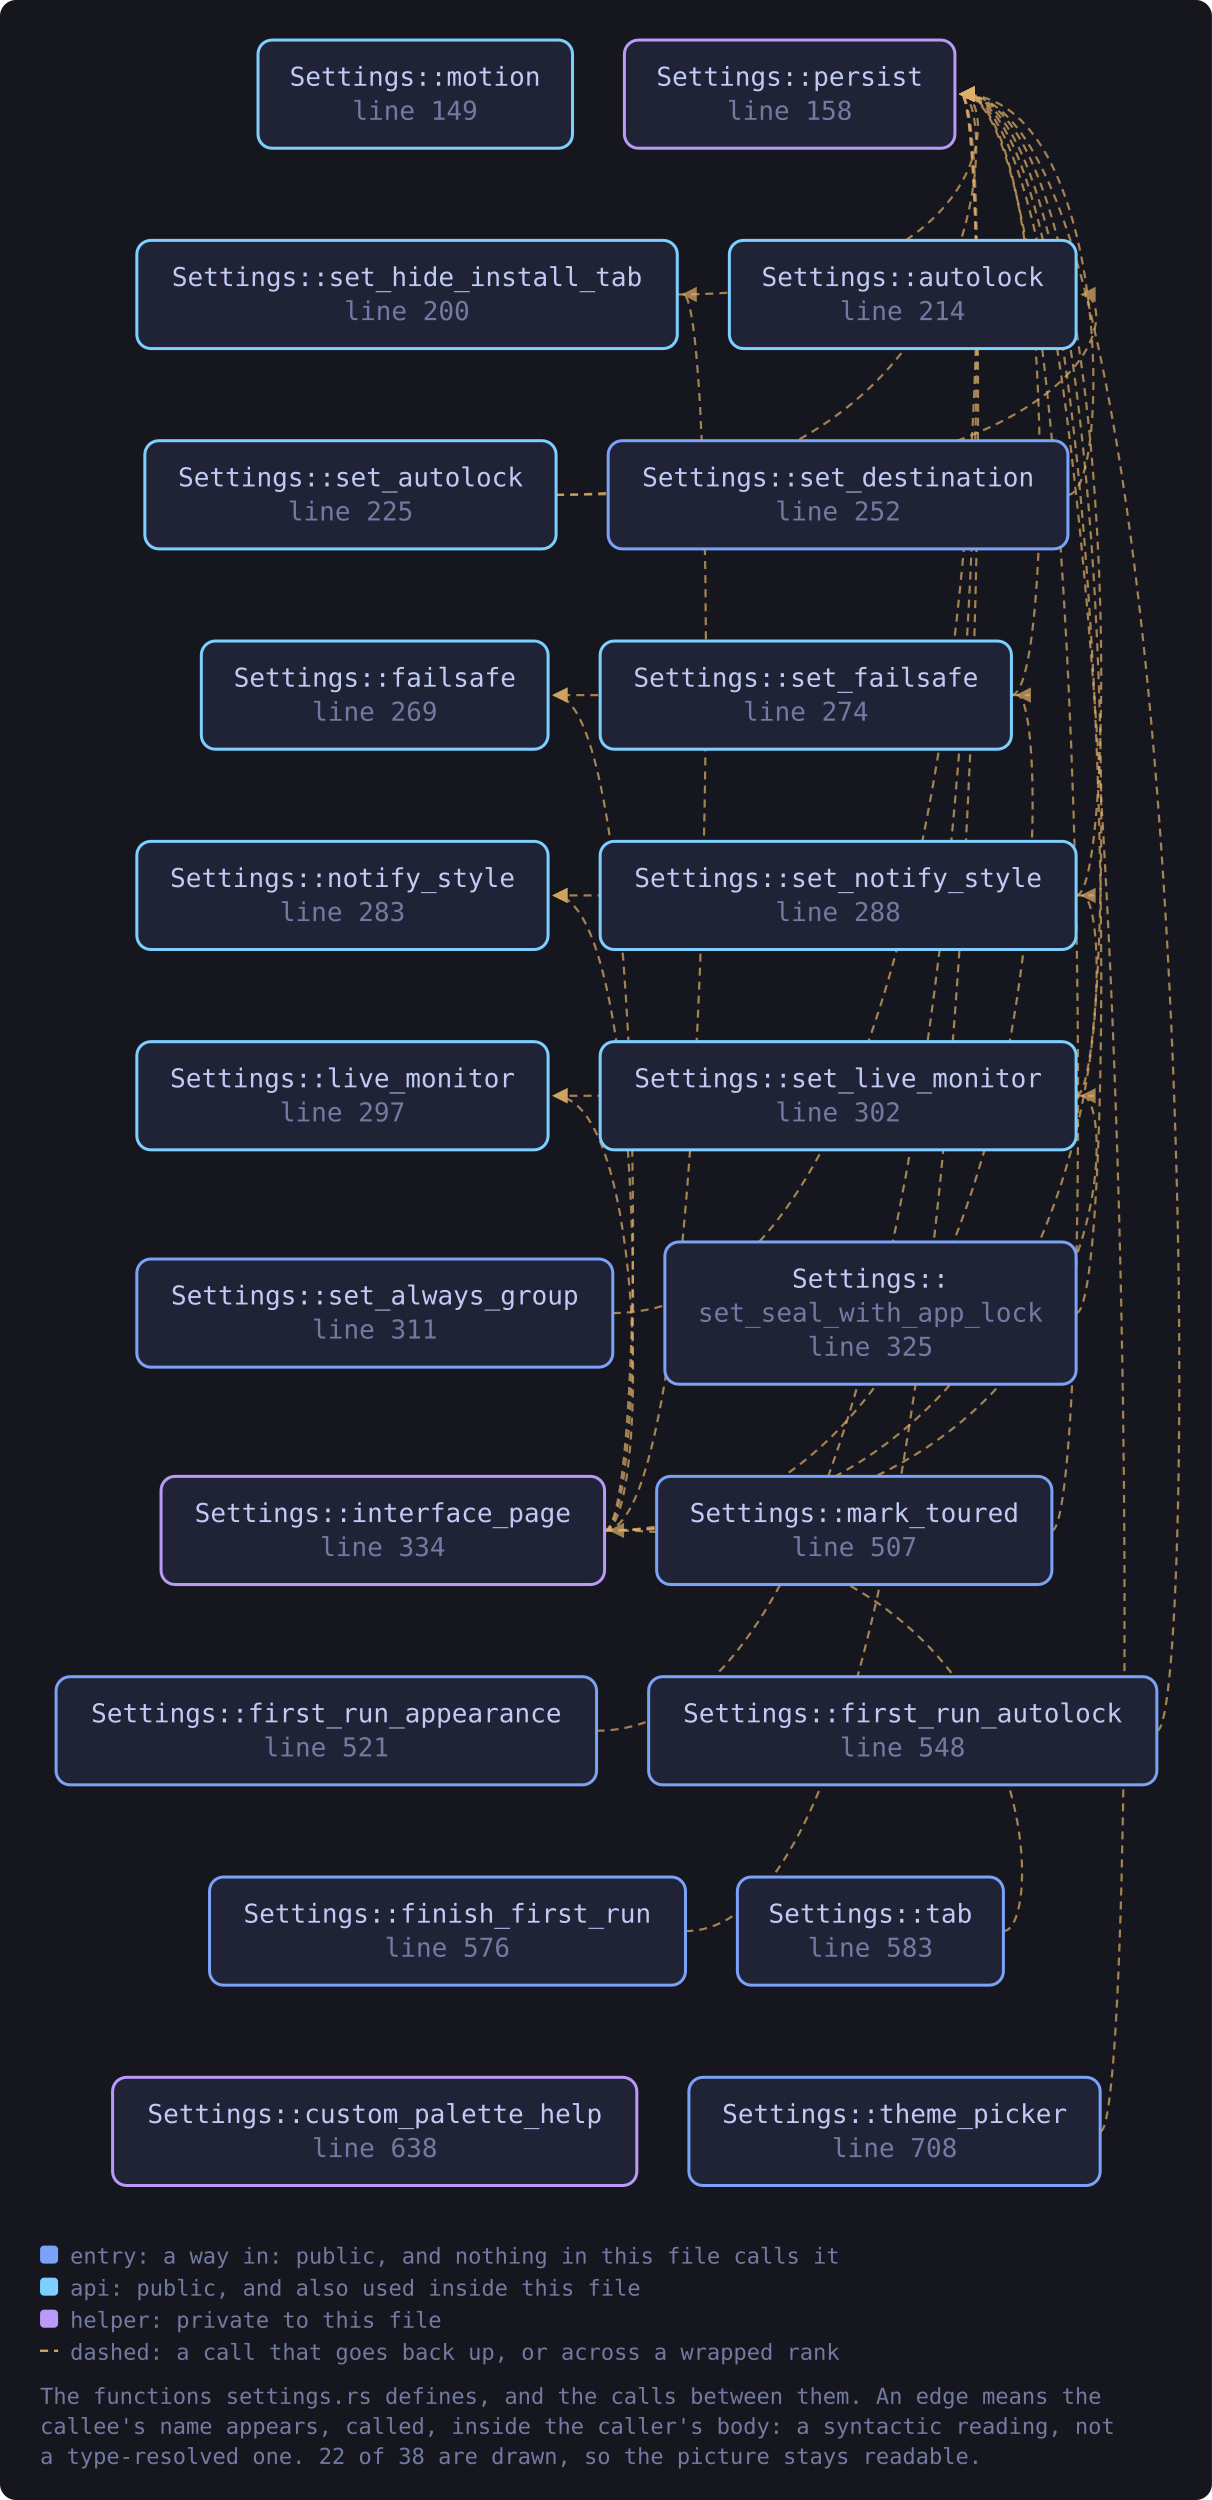
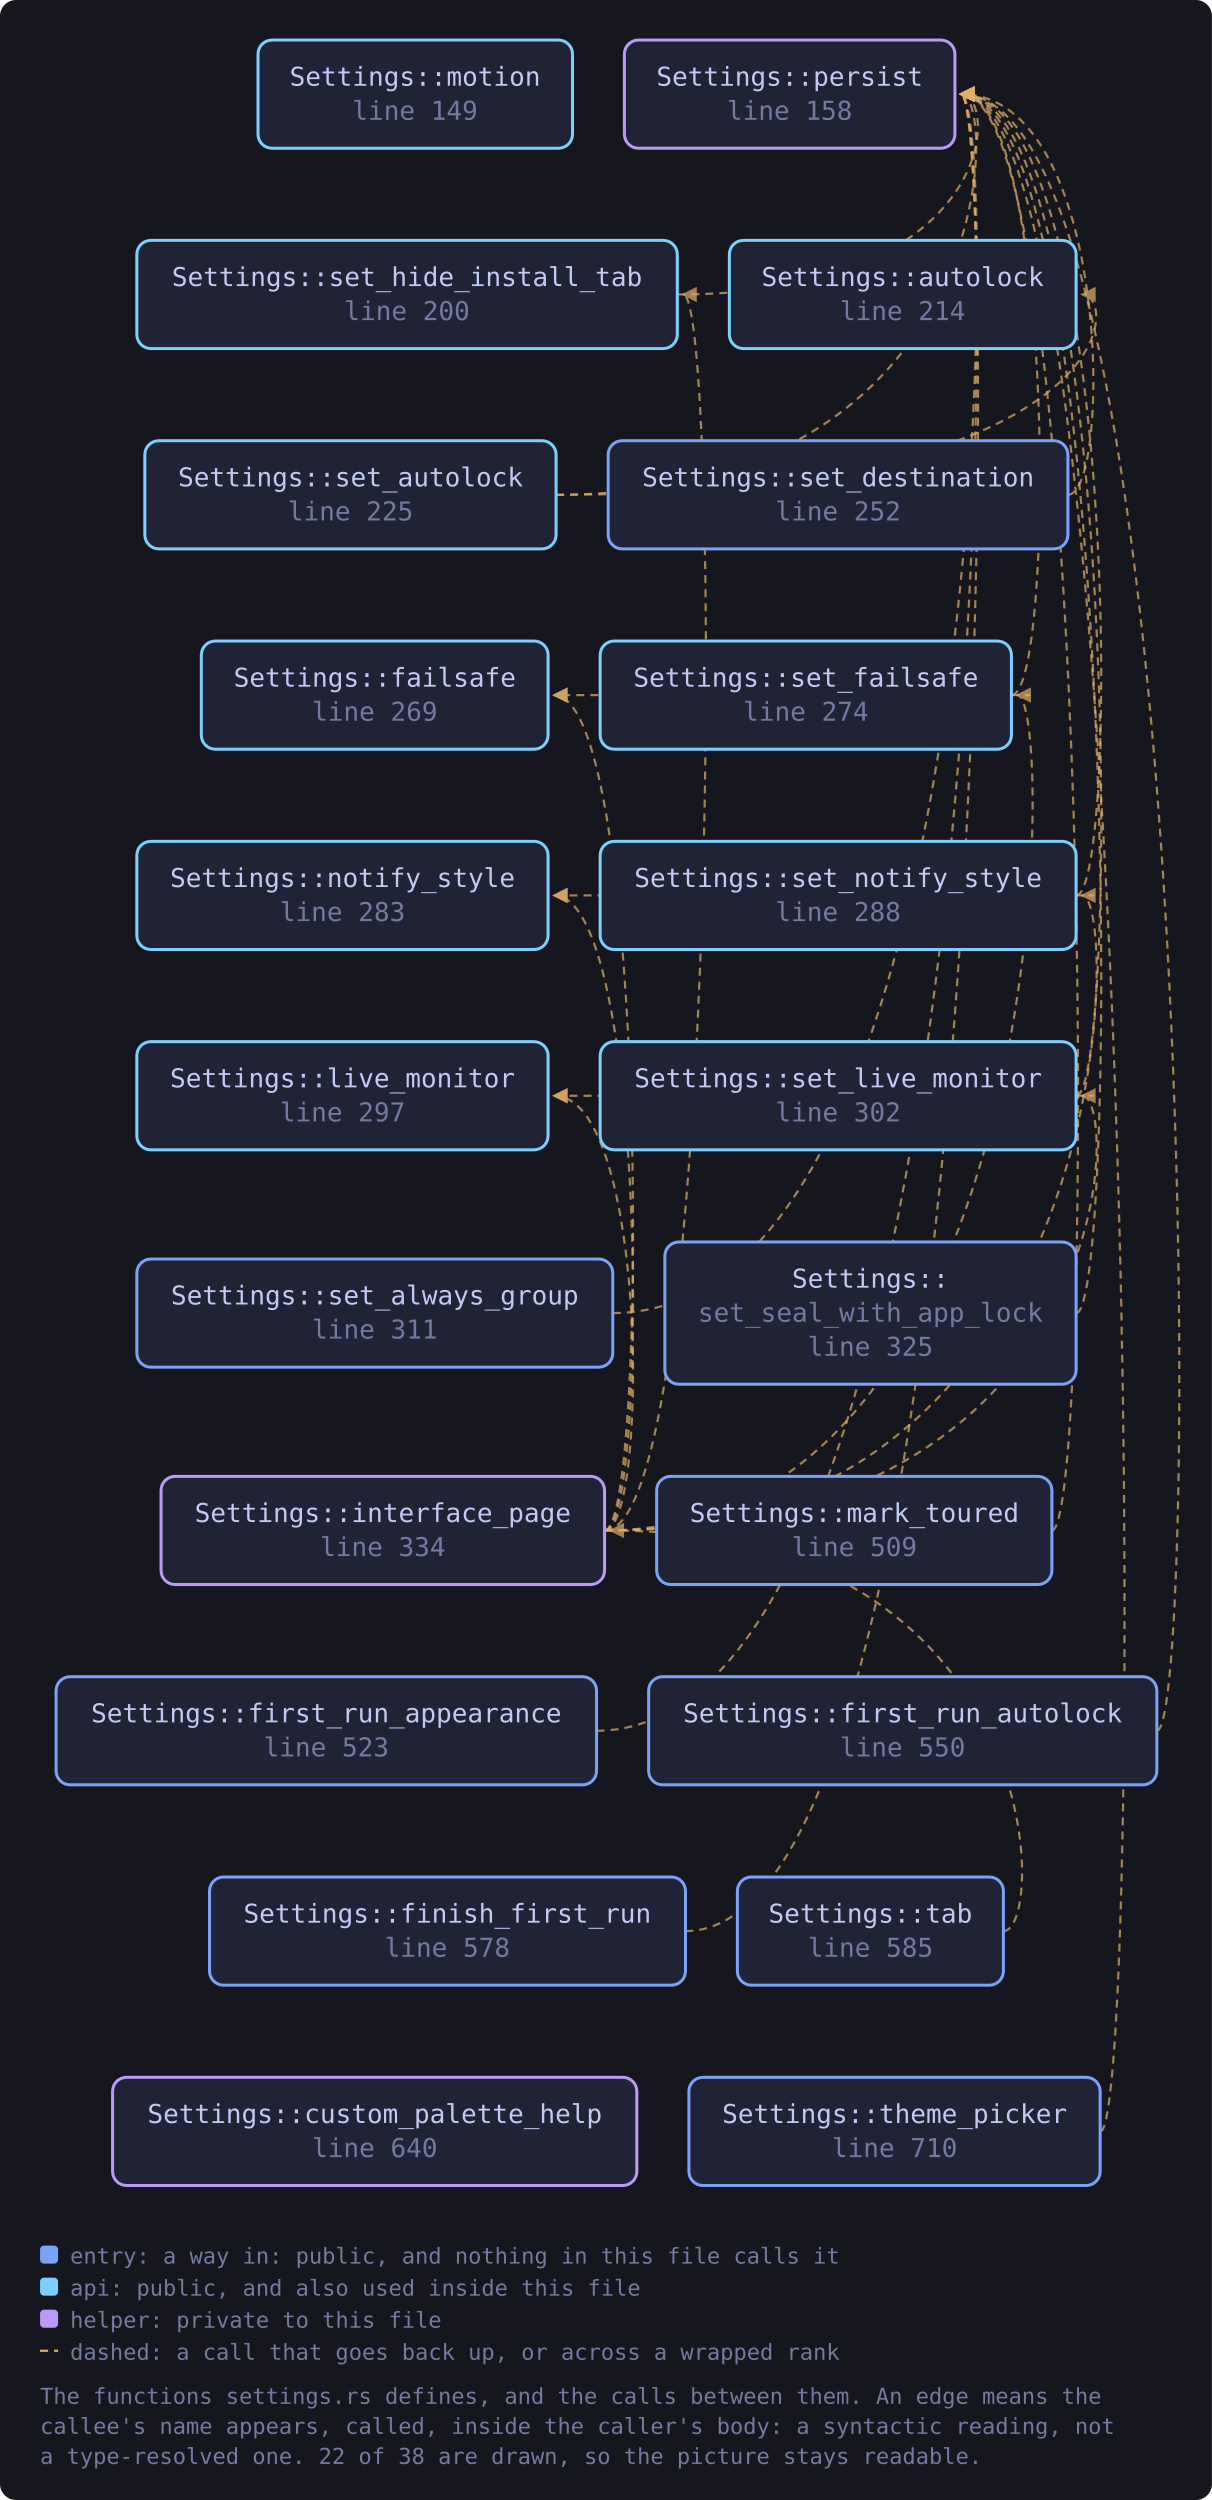
<svg xmlns="http://www.w3.org/2000/svg" viewBox="0 0 605 1248" width="605" height="1248" style="max-width:100%;height:auto" role="img" aria-label="flowchart">
  <defs>
    <marker id="a-muted" viewBox="0 0 8 8" refX="7" refY="4" markerWidth="7" markerHeight="7" orient="auto-start-reverse">
      <path d="M0 0 L8 4 L0 8 z" fill="var(--muted, #737aa2)" />
    </marker>
    <marker id="a-warn" viewBox="0 0 8 8" refX="7" refY="4" markerWidth="7" markerHeight="7" orient="auto-start-reverse">
      <path d="M0 0 L8 4 L0 8 z" fill="var(--warn, #e0af68)" />
    </marker>
    <marker id="a-accent" viewBox="0 0 8 8" refX="7" refY="4" markerWidth="7" markerHeight="7" orient="auto-start-reverse">
      <path d="M0 0 L8 4 L0 8 z" fill="var(--accent, #7aa2f7)" />
    </marker>
    <marker id="a-cyan" viewBox="0 0 8 8" refX="7" refY="4" markerWidth="7" markerHeight="7" orient="auto-start-reverse">
      <path d="M0 0 L8 4 L0 8 z" fill="var(--cyan, #7dcfff)" />
    </marker>
    <marker id="a-accent-2" viewBox="0 0 8 8" refX="7" refY="4" markerWidth="7" markerHeight="7" orient="auto-start-reverse">
      <path d="M0 0 L8 4 L0 8 z" fill="var(--accent-2, #bb9af7)" />
    </marker>
  </defs>
  <rect x="0" y="0" width="605" height="1248" fill="var(--bg-inset, #16161e)" rx="8" />
  <path d="M342.1 964.0 C 498.7 964.0, 498.7 47.0, 479.7 47.0" fill="none" stroke="var(--warn, #e0af68)" stroke-width="1.1" opacity="0.7" stroke-dasharray="4 3" marker-end="url(#a-warn)" />
  <path d="M297.8 864.0 C 498.7 864.0, 498.7 47.0, 479.7 47.0" fill="none" stroke="var(--warn, #e0af68)" stroke-width="1.1" opacity="0.7" stroke-dasharray="4 3" marker-end="url(#a-warn)" />
  <path d="M577.5 864.0 C 599.5 864.0, 599.5 47.0, 479.7 47.0" fill="none" stroke="var(--warn, #e0af68)" stroke-width="1.1" opacity="0.7" stroke-dasharray="4 3" marker-end="url(#a-warn)" />
  <path d="M301.8 764.0 C 323.8 764.0, 323.8 347.0, 276.6 347.0" fill="none" stroke="var(--warn, #e0af68)" stroke-width="1.1" opacity="0.7" stroke-dasharray="4 3" marker-end="url(#a-warn)" />
  <path d="M301.8 764.0 C 323.8 764.0, 323.8 547.0, 276.6 547.0" fill="none" stroke="var(--warn, #e0af68)" stroke-width="1.1" opacity="0.7" stroke-dasharray="4 3" marker-end="url(#a-warn)" />
  <path d="M301.8 764.0 C 323.8 764.0, 323.8 447.0, 276.6 447.0" fill="none" stroke="var(--warn, #e0af68)" stroke-width="1.1" opacity="0.7" stroke-dasharray="4 3" marker-end="url(#a-warn)" />
  <path d="M301.8 764.0 C 526.9 764.0, 526.9 347.0, 507.9 347.0" fill="none" stroke="var(--warn, #e0af68)" stroke-width="1.1" opacity="0.7" stroke-dasharray="4 3" marker-end="url(#a-warn)" />
  <path d="M301.8 764.0 C 360.1 764.0, 360.1 147.0, 341.1 147.0" fill="none" stroke="var(--warn, #e0af68)" stroke-width="1.1" opacity="0.7" stroke-dasharray="4 3" marker-end="url(#a-warn)" />
  <path d="M301.8 764.0 C 559.2 764.0, 559.2 547.0, 540.2 547.0" fill="none" stroke="var(--warn, #e0af68)" stroke-width="1.1" opacity="0.7" stroke-dasharray="4 3" marker-end="url(#a-warn)" />
  <path d="M301.8 764.0 C 559.2 764.0, 559.2 447.0, 540.2 447.0" fill="none" stroke="var(--warn, #e0af68)" stroke-width="1.1" opacity="0.7" stroke-dasharray="4 3" marker-end="url(#a-warn)" />
  <path d="M525.1 764.0 C 547.1 764.0, 547.1 47.0, 479.7 47.0" fill="none" stroke="var(--warn, #e0af68)" stroke-width="1.1" opacity="0.7" stroke-dasharray="4 3" marker-end="url(#a-warn)" />
  <path d="M305.9 655.5 C 498.7 655.5, 498.7 47.0, 479.7 47.0" fill="none" stroke="var(--warn, #e0af68)" stroke-width="1.1" opacity="0.7" stroke-dasharray="4 3" marker-end="url(#a-warn)" />
  <path d="M277.6 247.0 C 559.2 247.0, 559.2 147.0, 540.2 147.0" fill="none" stroke="var(--warn, #e0af68)" stroke-width="1.1" opacity="0.7" stroke-dasharray="4 3" marker-end="url(#a-warn)" />
  <path d="M277.6 247.0 C 498.7 247.0, 498.7 47.0, 479.7 47.0" fill="none" stroke="var(--warn, #e0af68)" stroke-width="1.1" opacity="0.7" stroke-dasharray="4 3" marker-end="url(#a-warn)" />
  <path d="M533.1 247.0 C 555.1 247.0, 555.1 47.0, 479.7 47.0" fill="none" stroke="var(--warn, #e0af68)" stroke-width="1.1" opacity="0.7" stroke-dasharray="4 3" marker-end="url(#a-warn)" />
  <path d="M504.9 347.0 C 526.9 347.0, 526.9 347.0, 276.6 347.0" fill="none" stroke="var(--warn, #e0af68)" stroke-width="1.1" opacity="0.7" stroke-dasharray="4 3" marker-end="url(#a-warn)" />
  <path d="M504.9 347.0 C 526.9 347.0, 526.9 47.0, 479.7 47.0" fill="none" stroke="var(--warn, #e0af68)" stroke-width="1.1" opacity="0.7" stroke-dasharray="4 3" marker-end="url(#a-warn)" />
  <path d="M338.1 147.0 C 498.7 147.0, 498.7 47.0, 479.7 47.0" fill="none" stroke="var(--warn, #e0af68)" stroke-width="1.1" opacity="0.7" stroke-dasharray="4 3" marker-end="url(#a-warn)" />
  <path d="M537.2 547.0 C 559.2 547.0, 559.2 547.0, 276.6 547.0" fill="none" stroke="var(--warn, #e0af68)" stroke-width="1.1" opacity="0.7" stroke-dasharray="4 3" marker-end="url(#a-warn)" />
  <path d="M537.2 547.0 C 559.2 547.0, 559.2 47.0, 479.7 47.0" fill="none" stroke="var(--warn, #e0af68)" stroke-width="1.1" opacity="0.7" stroke-dasharray="4 3" marker-end="url(#a-warn)" />
  <path d="M537.2 447.0 C 559.2 447.0, 559.2 447.0, 276.6 447.0" fill="none" stroke="var(--warn, #e0af68)" stroke-width="1.1" opacity="0.7" stroke-dasharray="4 3" marker-end="url(#a-warn)" />
  <path d="M537.2 447.0 C 559.2 447.0, 559.2 47.0, 479.7 47.0" fill="none" stroke="var(--warn, #e0af68)" stroke-width="1.1" opacity="0.7" stroke-dasharray="4 3" marker-end="url(#a-warn)" />
  <path d="M537.2 655.5 C 559.2 655.5, 559.2 47.0, 479.7 47.0" fill="none" stroke="var(--warn, #e0af68)" stroke-width="1.1" opacity="0.7" stroke-dasharray="4 3" marker-end="url(#a-warn)" />
  <path d="M500.9 964.0 C 522.9 964.0, 522.9 764.0, 304.8 764.0" fill="none" stroke="var(--warn, #e0af68)" stroke-width="1.1" opacity="0.7" stroke-dasharray="4 3" marker-end="url(#a-warn)" />
  <path d="M549.3 1064.0 C 571.3 1064.0, 571.3 47.0, 479.7 47.0" fill="none" stroke="var(--warn, #e0af68)" stroke-width="1.1" opacity="0.7" stroke-dasharray="4 3" marker-end="url(#a-warn)" />
  <a href="https://github.com/tilas01/veilvoice/blob/main/crates/veilvoice-gui/src/settings.rs#L149" target="_blank" rel="noopener noreferrer">
    <rect x="128.8" y="20.0" width="157.0" height="54.0" rx="7" fill="var(--bg-soft, #1f2335)" stroke="var(--cyan, #7dcfff)" stroke-width="1.5" />
    <text x="207.2" y="42.8" font-family="ui-monospace, SFMono-Regular, Menlo, Consolas, monospace" font-size="13" fill="var(--fg, #c0caf5)" text-anchor="middle">Settings::motion</text>
    <text x="207.2" y="59.8" font-family="ui-monospace, SFMono-Regular, Menlo, Consolas, monospace" font-size="13" fill="var(--muted, #737aa2)" text-anchor="middle">line 149</text>
  </a>
  <a href="https://github.com/tilas01/veilvoice/blob/main/crates/veilvoice-gui/src/settings.rs#L158" target="_blank" rel="noopener noreferrer">
    <rect x="311.7" y="20.0" width="165.0" height="54.0" rx="7" fill="var(--bg-soft, #1f2335)" stroke="var(--accent-2, #bb9af7)" stroke-width="1.5" />
    <text x="394.2" y="42.8" font-family="ui-monospace, SFMono-Regular, Menlo, Consolas, monospace" font-size="13" fill="var(--fg, #c0caf5)" text-anchor="middle">Settings::persist</text>
    <text x="394.2" y="59.8" font-family="ui-monospace, SFMono-Regular, Menlo, Consolas, monospace" font-size="13" fill="var(--muted, #737aa2)" text-anchor="middle">line 158</text>
  </a>
  <a href="https://github.com/tilas01/veilvoice/blob/main/crates/veilvoice-gui/src/settings.rs#L200" target="_blank" rel="noopener noreferrer">
    <rect x="68.3" y="120.0" width="269.8" height="54.0" rx="7" fill="var(--bg-soft, #1f2335)" stroke="var(--cyan, #7dcfff)" stroke-width="1.5" />
    <text x="203.2" y="142.8" font-family="ui-monospace, SFMono-Regular, Menlo, Consolas, monospace" font-size="13" fill="var(--fg, #c0caf5)" text-anchor="middle">Settings::set_hide_install_tab</text>
    <text x="203.2" y="159.8" font-family="ui-monospace, SFMono-Regular, Menlo, Consolas, monospace" font-size="13" fill="var(--muted, #737aa2)" text-anchor="middle">line 200</text>
  </a>
  <a href="https://github.com/tilas01/veilvoice/blob/main/crates/veilvoice-gui/src/settings.rs#L214" target="_blank" rel="noopener noreferrer">
    <rect x="364.1" y="120.0" width="173.1" height="54.0" rx="7" fill="var(--bg-soft, #1f2335)" stroke="var(--cyan, #7dcfff)" stroke-width="1.5" />
    <text x="450.6" y="142.8" font-family="ui-monospace, SFMono-Regular, Menlo, Consolas, monospace" font-size="13" fill="var(--fg, #c0caf5)" text-anchor="middle">Settings::autolock</text>
    <text x="450.6" y="159.8" font-family="ui-monospace, SFMono-Regular, Menlo, Consolas, monospace" font-size="13" fill="var(--muted, #737aa2)" text-anchor="middle">line 214</text>
  </a>
  <a href="https://github.com/tilas01/veilvoice/blob/main/crates/veilvoice-gui/src/settings.rs#L225" target="_blank" rel="noopener noreferrer">
    <rect x="72.3" y="220.0" width="205.3" height="54.0" rx="7" fill="var(--bg-soft, #1f2335)" stroke="var(--cyan, #7dcfff)" stroke-width="1.5" />
    <text x="175.0" y="242.8" font-family="ui-monospace, SFMono-Regular, Menlo, Consolas, monospace" font-size="13" fill="var(--fg, #c0caf5)" text-anchor="middle">Settings::set_autolock</text>
    <text x="175.0" y="259.8" font-family="ui-monospace, SFMono-Regular, Menlo, Consolas, monospace" font-size="13" fill="var(--muted, #737aa2)" text-anchor="middle">line 225</text>
  </a>
  <a href="https://github.com/tilas01/veilvoice/blob/main/crates/veilvoice-gui/src/settings.rs#L252" target="_blank" rel="noopener noreferrer">
    <rect x="303.6" y="220.0" width="229.5" height="54.0" rx="7" fill="var(--bg-soft, #1f2335)" stroke="var(--accent, #7aa2f7)" stroke-width="1.5" />
    <text x="418.4" y="242.8" font-family="ui-monospace, SFMono-Regular, Menlo, Consolas, monospace" font-size="13" fill="var(--fg, #c0caf5)" text-anchor="middle">Settings::set_destination</text>
    <text x="418.4" y="259.8" font-family="ui-monospace, SFMono-Regular, Menlo, Consolas, monospace" font-size="13" fill="var(--muted, #737aa2)" text-anchor="middle">line 252</text>
  </a>
  <a href="https://github.com/tilas01/veilvoice/blob/main/crates/veilvoice-gui/src/settings.rs#L269" target="_blank" rel="noopener noreferrer">
    <rect x="100.5" y="320.0" width="173.1" height="54.0" rx="7" fill="var(--bg-soft, #1f2335)" stroke="var(--cyan, #7dcfff)" stroke-width="1.5" />
    <text x="187.1" y="342.8" font-family="ui-monospace, SFMono-Regular, Menlo, Consolas, monospace" font-size="13" fill="var(--fg, #c0caf5)" text-anchor="middle">Settings::failsafe</text>
    <text x="187.1" y="359.8" font-family="ui-monospace, SFMono-Regular, Menlo, Consolas, monospace" font-size="13" fill="var(--muted, #737aa2)" text-anchor="middle">line 269</text>
  </a>
  <a href="https://github.com/tilas01/veilvoice/blob/main/crates/veilvoice-gui/src/settings.rs#L274" target="_blank" rel="noopener noreferrer">
    <rect x="299.6" y="320.0" width="205.3" height="54.0" rx="7" fill="var(--bg-soft, #1f2335)" stroke="var(--cyan, #7dcfff)" stroke-width="1.5" />
    <text x="402.3" y="342.8" font-family="ui-monospace, SFMono-Regular, Menlo, Consolas, monospace" font-size="13" fill="var(--fg, #c0caf5)" text-anchor="middle">Settings::set_failsafe</text>
    <text x="402.3" y="359.8" font-family="ui-monospace, SFMono-Regular, Menlo, Consolas, monospace" font-size="13" fill="var(--muted, #737aa2)" text-anchor="middle">line 274</text>
  </a>
  <a href="https://github.com/tilas01/veilvoice/blob/main/crates/veilvoice-gui/src/settings.rs#L283" target="_blank" rel="noopener noreferrer">
    <rect x="68.3" y="420.0" width="205.3" height="54.0" rx="7" fill="var(--bg-soft, #1f2335)" stroke="var(--cyan, #7dcfff)" stroke-width="1.5" />
    <text x="171.0" y="442.8" font-family="ui-monospace, SFMono-Regular, Menlo, Consolas, monospace" font-size="13" fill="var(--fg, #c0caf5)" text-anchor="middle">Settings::notify_style</text>
    <text x="171.0" y="459.8" font-family="ui-monospace, SFMono-Regular, Menlo, Consolas, monospace" font-size="13" fill="var(--muted, #737aa2)" text-anchor="middle">line 283</text>
  </a>
  <a href="https://github.com/tilas01/veilvoice/blob/main/crates/veilvoice-gui/src/settings.rs#L288" target="_blank" rel="noopener noreferrer">
    <rect x="299.6" y="420.0" width="237.6" height="54.0" rx="7" fill="var(--bg-soft, #1f2335)" stroke="var(--cyan, #7dcfff)" stroke-width="1.5" />
    <text x="418.4" y="442.8" font-family="ui-monospace, SFMono-Regular, Menlo, Consolas, monospace" font-size="13" fill="var(--fg, #c0caf5)" text-anchor="middle">Settings::set_notify_style</text>
    <text x="418.4" y="459.8" font-family="ui-monospace, SFMono-Regular, Menlo, Consolas, monospace" font-size="13" fill="var(--muted, #737aa2)" text-anchor="middle">line 288</text>
  </a>
  <a href="https://github.com/tilas01/veilvoice/blob/main/crates/veilvoice-gui/src/settings.rs#L297" target="_blank" rel="noopener noreferrer">
    <rect x="68.3" y="520.0" width="205.3" height="54.0" rx="7" fill="var(--bg-soft, #1f2335)" stroke="var(--cyan, #7dcfff)" stroke-width="1.5" />
    <text x="171.0" y="542.8" font-family="ui-monospace, SFMono-Regular, Menlo, Consolas, monospace" font-size="13" fill="var(--fg, #c0caf5)" text-anchor="middle">Settings::live_monitor</text>
    <text x="171.0" y="559.8" font-family="ui-monospace, SFMono-Regular, Menlo, Consolas, monospace" font-size="13" fill="var(--muted, #737aa2)" text-anchor="middle">line 297</text>
  </a>
  <a href="https://github.com/tilas01/veilvoice/blob/main/crates/veilvoice-gui/src/settings.rs#L302" target="_blank" rel="noopener noreferrer">
    <rect x="299.6" y="520.0" width="237.6" height="54.0" rx="7" fill="var(--bg-soft, #1f2335)" stroke="var(--cyan, #7dcfff)" stroke-width="1.5" />
    <text x="418.4" y="542.8" font-family="ui-monospace, SFMono-Regular, Menlo, Consolas, monospace" font-size="13" fill="var(--fg, #c0caf5)" text-anchor="middle">Settings::set_live_monitor</text>
    <text x="418.4" y="559.8" font-family="ui-monospace, SFMono-Regular, Menlo, Consolas, monospace" font-size="13" fill="var(--muted, #737aa2)" text-anchor="middle">line 302</text>
  </a>
  <a href="https://github.com/tilas01/veilvoice/blob/main/crates/veilvoice-gui/src/settings.rs#L311" target="_blank" rel="noopener noreferrer">
    <rect x="68.3" y="628.5" width="237.6" height="54.0" rx="7" fill="var(--bg-soft, #1f2335)" stroke="var(--accent, #7aa2f7)" stroke-width="1.5" />
    <text x="187.1" y="651.2" font-family="ui-monospace, SFMono-Regular, Menlo, Consolas, monospace" font-size="13" fill="var(--fg, #c0caf5)" text-anchor="middle">Settings::set_always_group</text>
    <text x="187.1" y="668.2" font-family="ui-monospace, SFMono-Regular, Menlo, Consolas, monospace" font-size="13" fill="var(--muted, #737aa2)" text-anchor="middle">line 311</text>
  </a>
  <a href="https://github.com/tilas01/veilvoice/blob/main/crates/veilvoice-gui/src/settings.rs#L325" target="_blank" rel="noopener noreferrer">
    <rect x="331.9" y="620.0" width="205.3" height="71.0" rx="7" fill="var(--bg-soft, #1f2335)" stroke="var(--accent, #7aa2f7)" stroke-width="1.5" />
    <text x="434.5" y="642.8" font-family="ui-monospace, SFMono-Regular, Menlo, Consolas, monospace" font-size="13" fill="var(--fg, #c0caf5)" text-anchor="middle">Settings::</text>
    <text x="434.5" y="659.8" font-family="ui-monospace, SFMono-Regular, Menlo, Consolas, monospace" font-size="13" fill="var(--muted, #737aa2)" text-anchor="middle">set_seal_with_app_lock</text>
    <text x="434.5" y="676.8" font-family="ui-monospace, SFMono-Regular, Menlo, Consolas, monospace" font-size="13" fill="var(--muted, #737aa2)" text-anchor="middle">line 325</text>
  </a>
  <a href="https://github.com/tilas01/veilvoice/blob/main/crates/veilvoice-gui/src/settings.rs#L334" target="_blank" rel="noopener noreferrer">
    <rect x="80.4" y="737.0" width="221.4" height="54.0" rx="7" fill="var(--bg-soft, #1f2335)" stroke="var(--accent-2, #bb9af7)" stroke-width="1.5" />
    <text x="191.1" y="759.8" font-family="ui-monospace, SFMono-Regular, Menlo, Consolas, monospace" font-size="13" fill="var(--fg, #c0caf5)" text-anchor="middle">Settings::interface_page</text>
    <text x="191.1" y="776.8" font-family="ui-monospace, SFMono-Regular, Menlo, Consolas, monospace" font-size="13" fill="var(--muted, #737aa2)" text-anchor="middle">line 334</text>
  </a>
-   <a href="https://github.com/tilas01/veilvoice/blob/main/crates/veilvoice-gui/src/settings.rs#L507" target="_blank" rel="noopener noreferrer">
+   <a href="https://github.com/tilas01/veilvoice/blob/main/crates/veilvoice-gui/src/settings.rs#L509" target="_blank" rel="noopener noreferrer">
    <rect x="327.8" y="737.0" width="197.3" height="54.0" rx="7" fill="var(--bg-soft, #1f2335)" stroke="var(--accent, #7aa2f7)" stroke-width="1.5" />
    <text x="426.5" y="759.8" font-family="ui-monospace, SFMono-Regular, Menlo, Consolas, monospace" font-size="13" fill="var(--fg, #c0caf5)" text-anchor="middle">Settings::mark_toured</text>
-     <text x="426.5" y="776.8" font-family="ui-monospace, SFMono-Regular, Menlo, Consolas, monospace" font-size="13" fill="var(--muted, #737aa2)" text-anchor="middle">line 507</text>
+     <text x="426.5" y="776.8" font-family="ui-monospace, SFMono-Regular, Menlo, Consolas, monospace" font-size="13" fill="var(--muted, #737aa2)" text-anchor="middle">line 509</text>
  </a>
-   <a href="https://github.com/tilas01/veilvoice/blob/main/crates/veilvoice-gui/src/settings.rs#L521" target="_blank" rel="noopener noreferrer">
+   <a href="https://github.com/tilas01/veilvoice/blob/main/crates/veilvoice-gui/src/settings.rs#L523" target="_blank" rel="noopener noreferrer">
    <rect x="28.0" y="837.0" width="269.8" height="54.0" rx="7" fill="var(--bg-soft, #1f2335)" stroke="var(--accent, #7aa2f7)" stroke-width="1.5" />
    <text x="162.9" y="859.8" font-family="ui-monospace, SFMono-Regular, Menlo, Consolas, monospace" font-size="13" fill="var(--fg, #c0caf5)" text-anchor="middle">Settings::first_run_appearance</text>
-     <text x="162.9" y="876.8" font-family="ui-monospace, SFMono-Regular, Menlo, Consolas, monospace" font-size="13" fill="var(--muted, #737aa2)" text-anchor="middle">line 521</text>
+     <text x="162.9" y="876.8" font-family="ui-monospace, SFMono-Regular, Menlo, Consolas, monospace" font-size="13" fill="var(--muted, #737aa2)" text-anchor="middle">line 523</text>
  </a>
-   <a href="https://github.com/tilas01/veilvoice/blob/main/crates/veilvoice-gui/src/settings.rs#L548" target="_blank" rel="noopener noreferrer">
+   <a href="https://github.com/tilas01/veilvoice/blob/main/crates/veilvoice-gui/src/settings.rs#L550" target="_blank" rel="noopener noreferrer">
    <rect x="323.8" y="837.0" width="253.7" height="54.0" rx="7" fill="var(--bg-soft, #1f2335)" stroke="var(--accent, #7aa2f7)" stroke-width="1.5" />
    <text x="450.6" y="859.8" font-family="ui-monospace, SFMono-Regular, Menlo, Consolas, monospace" font-size="13" fill="var(--fg, #c0caf5)" text-anchor="middle">Settings::first_run_autolock</text>
-     <text x="450.6" y="876.8" font-family="ui-monospace, SFMono-Regular, Menlo, Consolas, monospace" font-size="13" fill="var(--muted, #737aa2)" text-anchor="middle">line 548</text>
+     <text x="450.6" y="876.8" font-family="ui-monospace, SFMono-Regular, Menlo, Consolas, monospace" font-size="13" fill="var(--muted, #737aa2)" text-anchor="middle">line 550</text>
  </a>
-   <a href="https://github.com/tilas01/veilvoice/blob/main/crates/veilvoice-gui/src/settings.rs#L576" target="_blank" rel="noopener noreferrer">
+   <a href="https://github.com/tilas01/veilvoice/blob/main/crates/veilvoice-gui/src/settings.rs#L578" target="_blank" rel="noopener noreferrer">
    <rect x="104.6" y="937.0" width="237.6" height="54.0" rx="7" fill="var(--bg-soft, #1f2335)" stroke="var(--accent, #7aa2f7)" stroke-width="1.5" />
    <text x="223.3" y="959.8" font-family="ui-monospace, SFMono-Regular, Menlo, Consolas, monospace" font-size="13" fill="var(--fg, #c0caf5)" text-anchor="middle">Settings::finish_first_run</text>
-     <text x="223.3" y="976.8" font-family="ui-monospace, SFMono-Regular, Menlo, Consolas, monospace" font-size="13" fill="var(--muted, #737aa2)" text-anchor="middle">line 576</text>
+     <text x="223.3" y="976.8" font-family="ui-monospace, SFMono-Regular, Menlo, Consolas, monospace" font-size="13" fill="var(--muted, #737aa2)" text-anchor="middle">line 578</text>
  </a>
-   <a href="https://github.com/tilas01/veilvoice/blob/main/crates/veilvoice-gui/src/settings.rs#L583" target="_blank" rel="noopener noreferrer">
+   <a href="https://github.com/tilas01/veilvoice/blob/main/crates/veilvoice-gui/src/settings.rs#L585" target="_blank" rel="noopener noreferrer">
    <rect x="368.1" y="937.0" width="132.8" height="54.0" rx="7" fill="var(--bg-soft, #1f2335)" stroke="var(--accent, #7aa2f7)" stroke-width="1.5" />
    <text x="434.5" y="959.8" font-family="ui-monospace, SFMono-Regular, Menlo, Consolas, monospace" font-size="13" fill="var(--fg, #c0caf5)" text-anchor="middle">Settings::tab</text>
-     <text x="434.5" y="976.8" font-family="ui-monospace, SFMono-Regular, Menlo, Consolas, monospace" font-size="13" fill="var(--muted, #737aa2)" text-anchor="middle">line 583</text>
+     <text x="434.5" y="976.8" font-family="ui-monospace, SFMono-Regular, Menlo, Consolas, monospace" font-size="13" fill="var(--muted, #737aa2)" text-anchor="middle">line 585</text>
  </a>
-   <a href="https://github.com/tilas01/veilvoice/blob/main/crates/veilvoice-gui/src/settings.rs#L638" target="_blank" rel="noopener noreferrer">
+   <a href="https://github.com/tilas01/veilvoice/blob/main/crates/veilvoice-gui/src/settings.rs#L640" target="_blank" rel="noopener noreferrer">
    <rect x="56.2" y="1037.0" width="261.7" height="54.0" rx="7" fill="var(--bg-soft, #1f2335)" stroke="var(--accent-2, #bb9af7)" stroke-width="1.5" />
    <text x="187.1" y="1059.8" font-family="ui-monospace, SFMono-Regular, Menlo, Consolas, monospace" font-size="13" fill="var(--fg, #c0caf5)" text-anchor="middle">Settings::custom_palette_help</text>
-     <text x="187.1" y="1076.8" font-family="ui-monospace, SFMono-Regular, Menlo, Consolas, monospace" font-size="13" fill="var(--muted, #737aa2)" text-anchor="middle">line 638</text>
+     <text x="187.1" y="1076.8" font-family="ui-monospace, SFMono-Regular, Menlo, Consolas, monospace" font-size="13" fill="var(--muted, #737aa2)" text-anchor="middle">line 640</text>
  </a>
-   <a href="https://github.com/tilas01/veilvoice/blob/main/crates/veilvoice-gui/src/settings.rs#L708" target="_blank" rel="noopener noreferrer">
+   <a href="https://github.com/tilas01/veilvoice/blob/main/crates/veilvoice-gui/src/settings.rs#L710" target="_blank" rel="noopener noreferrer">
    <rect x="343.9" y="1037.0" width="205.3" height="54.0" rx="7" fill="var(--bg-soft, #1f2335)" stroke="var(--accent, #7aa2f7)" stroke-width="1.5" />
    <text x="446.6" y="1059.8" font-family="ui-monospace, SFMono-Regular, Menlo, Consolas, monospace" font-size="13" fill="var(--fg, #c0caf5)" text-anchor="middle">Settings::theme_picker</text>
-     <text x="446.6" y="1076.8" font-family="ui-monospace, SFMono-Regular, Menlo, Consolas, monospace" font-size="13" fill="var(--muted, #737aa2)" text-anchor="middle">line 708</text>
+     <text x="446.6" y="1076.8" font-family="ui-monospace, SFMono-Regular, Menlo, Consolas, monospace" font-size="13" fill="var(--muted, #737aa2)" text-anchor="middle">line 710</text>
  </a>
  <rect x="20.0" y="1121.0" width="9" height="9" rx="2" fill="var(--accent, #7aa2f7)" />
  <text x="35.0" y="1130.0" font-family="ui-monospace, SFMono-Regular, Menlo, Consolas, monospace" font-size="11" fill="var(--muted, #737aa2)">entry: a way in: public, and nothing in this file calls it</text>
  <rect x="20.0" y="1137.0" width="9" height="9" rx="2" fill="var(--cyan, #7dcfff)" />
  <text x="35.0" y="1146.0" font-family="ui-monospace, SFMono-Regular, Menlo, Consolas, monospace" font-size="11" fill="var(--muted, #737aa2)">api: public, and also used inside this file</text>
  <rect x="20.0" y="1153.0" width="9" height="9" rx="2" fill="var(--accent-2, #bb9af7)" />
  <text x="35.0" y="1162.0" font-family="ui-monospace, SFMono-Regular, Menlo, Consolas, monospace" font-size="11" fill="var(--muted, #737aa2)">helper: private to this file</text>
  <path d="M20.0 1173.5 L29.0 1173.5" stroke="var(--warn, #e0af68)" stroke-width="1.1" stroke-dasharray="4 3" />
  <text x="35.0" y="1178.0" font-family="ui-monospace, SFMono-Regular, Menlo, Consolas, monospace" font-size="11" fill="var(--muted, #737aa2)">dashed: a call that goes back up, or across a wrapped rank</text>
  <text x="20.0" y="1200.0" font-family="ui-monospace, SFMono-Regular, Menlo, Consolas, monospace" font-size="11" fill="var(--muted, #737aa2)">The functions settings.rs defines, and the calls between them. An edge means the</text>
  <text x="20.0" y="1215.0" font-family="ui-monospace, SFMono-Regular, Menlo, Consolas, monospace" font-size="11" fill="var(--muted, #737aa2)">callee's name appears, called, inside the caller's body: a syntactic reading, not</text>
  <text x="20.0" y="1230.0" font-family="ui-monospace, SFMono-Regular, Menlo, Consolas, monospace" font-size="11" fill="var(--muted, #737aa2)">a type-resolved one. 22 of 38 are drawn, so the picture stays readable.</text>
</svg>
